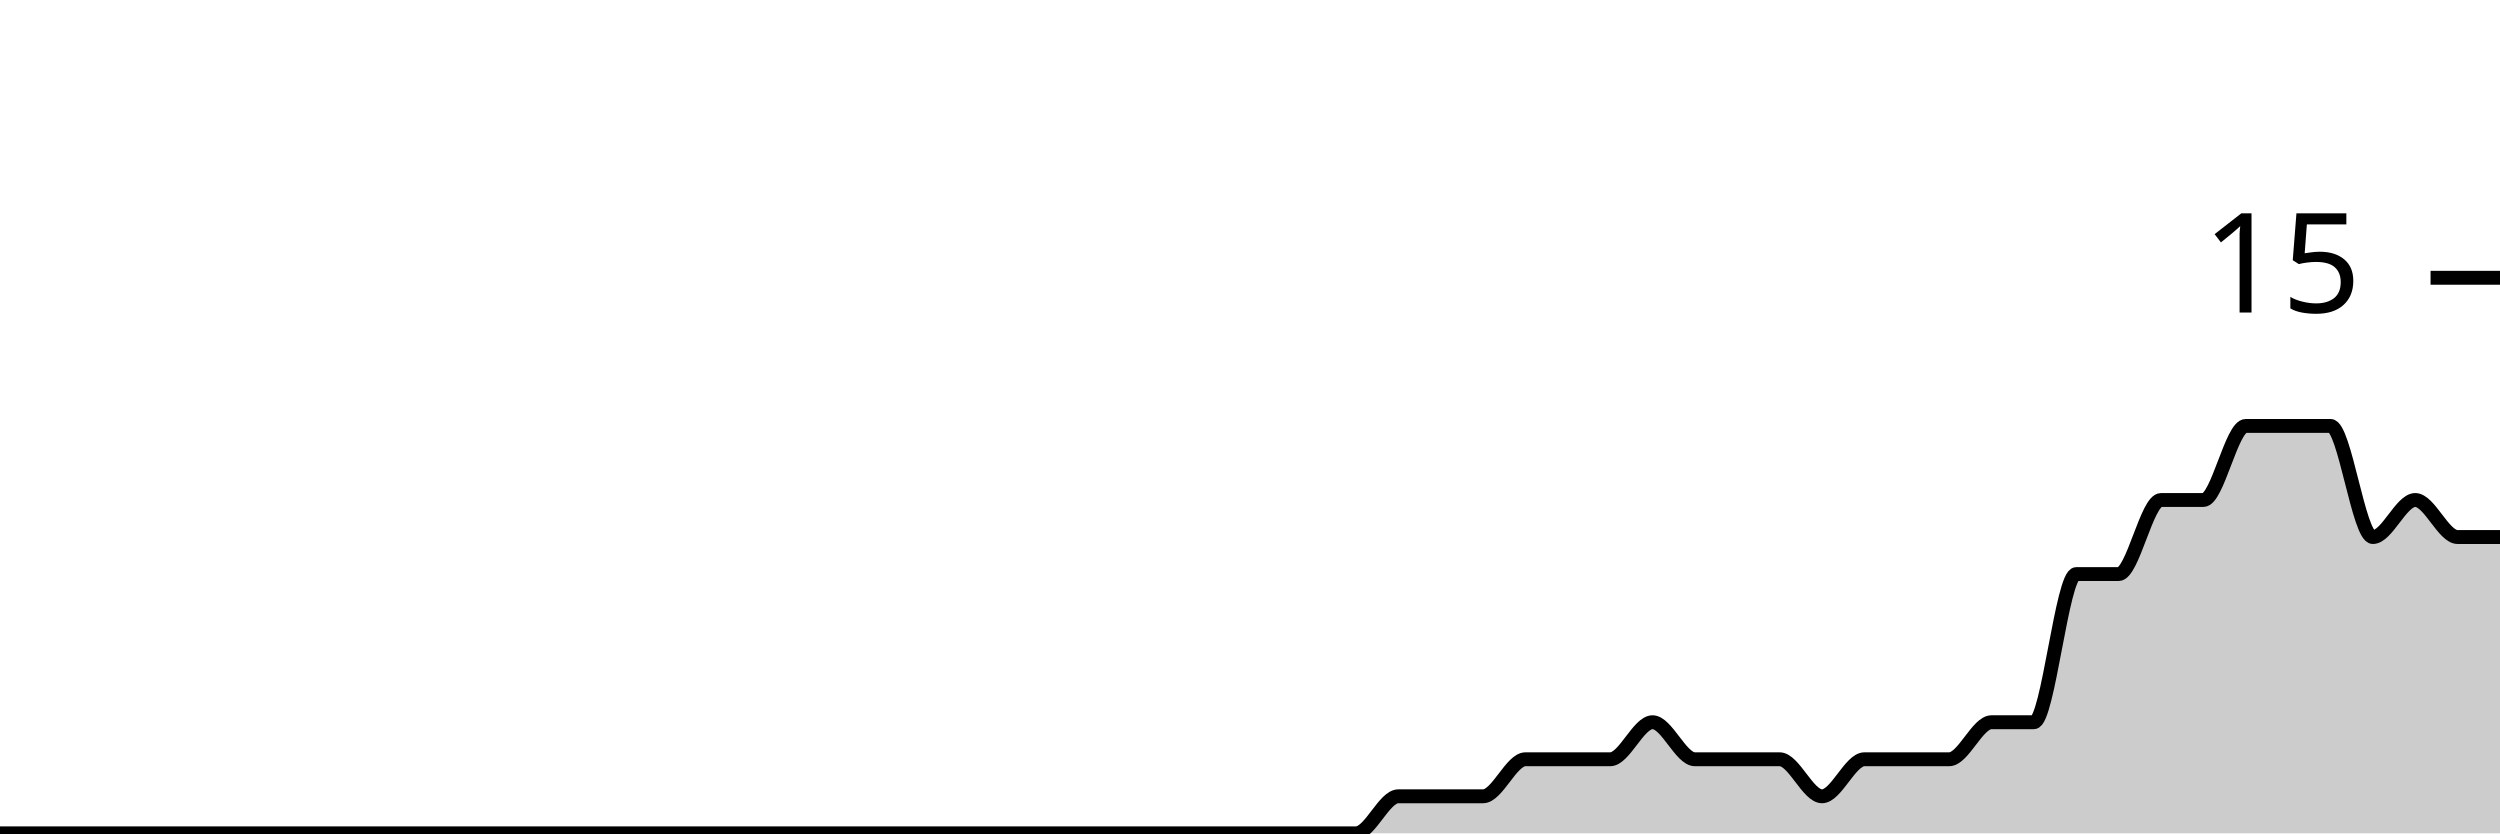
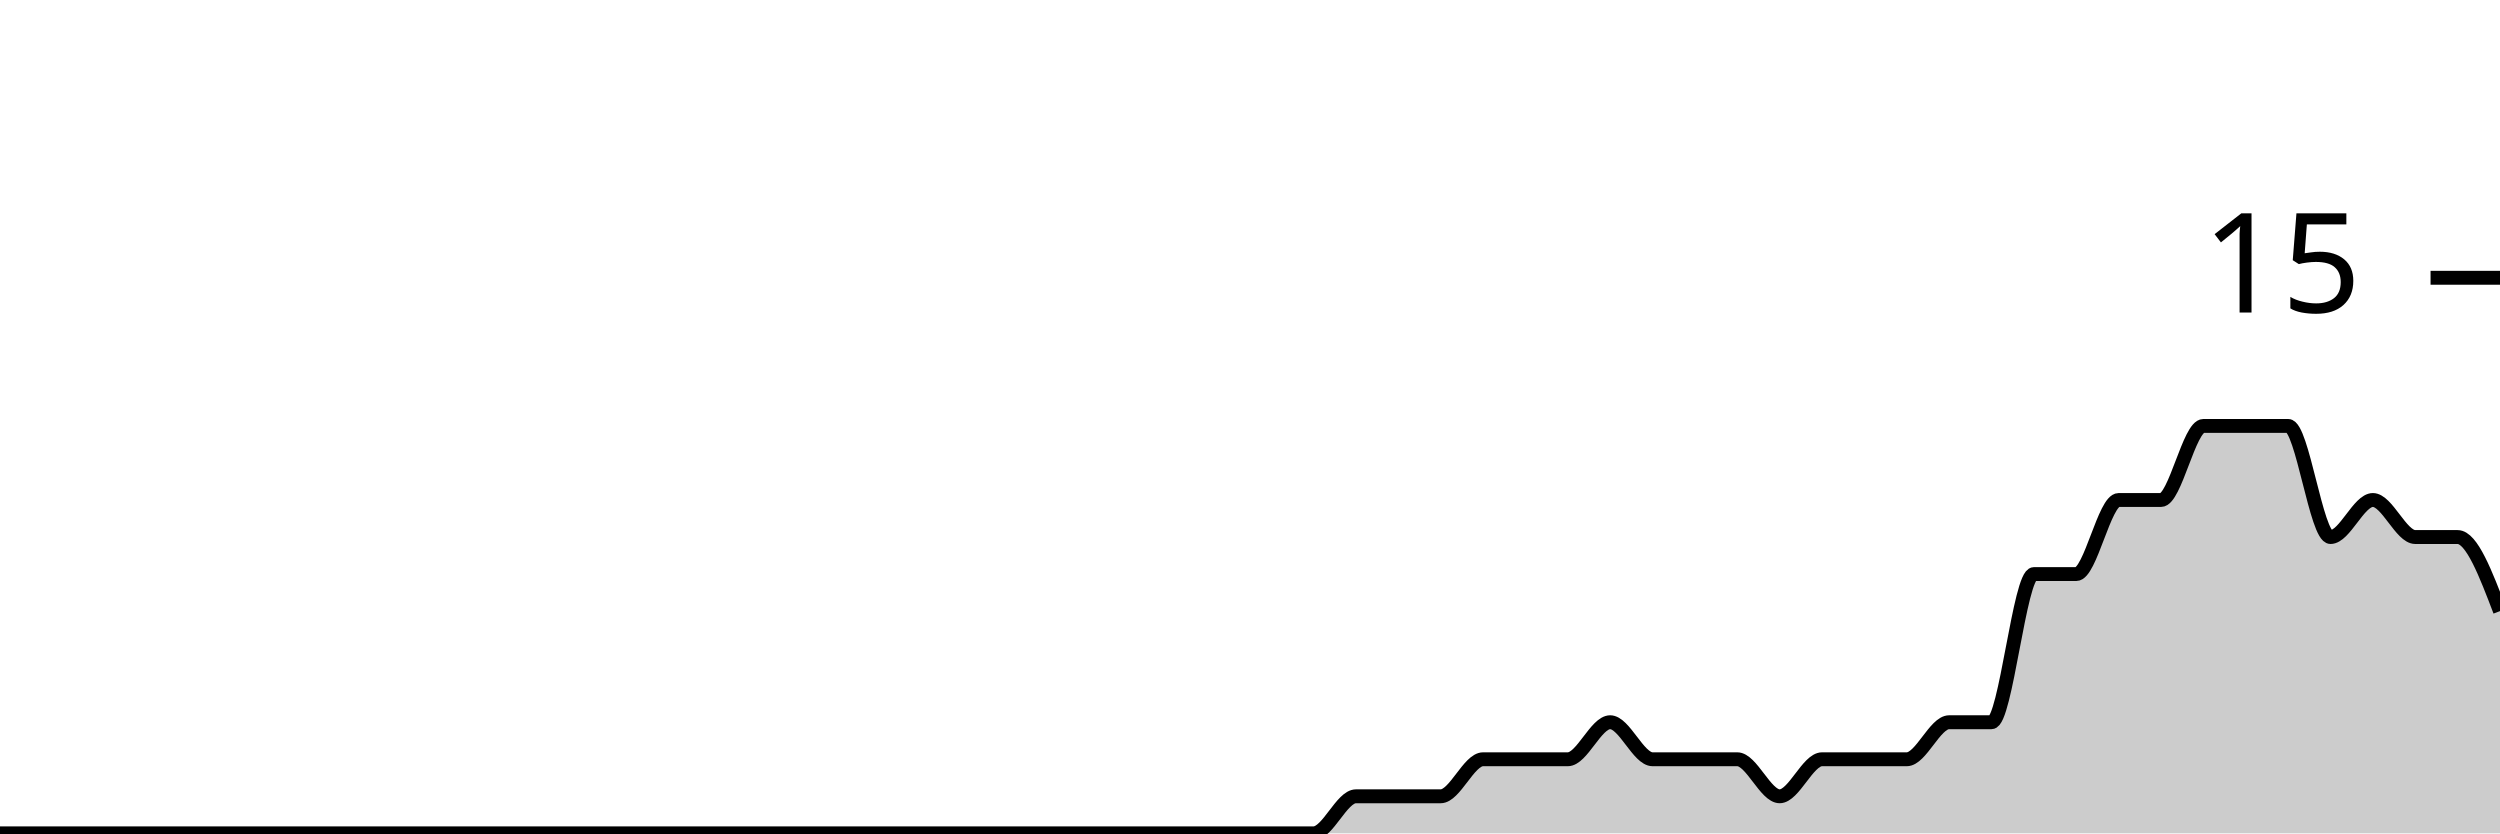
<svg xmlns="http://www.w3.org/2000/svg" viewBox="0 0 180 60">
  <g transform="translate(0,20)">
-     <path class="area" fill="rgba(0, 0, 0, 0.2)" d="M0,40C1.017,40,2.034,40,3.051,40C4.068,40,5.085,40,6.102,40C7.119,40,8.136,40,9.153,40C10.169,40,11.186,40,12.203,40C13.22,40,14.237,40,15.254,40C16.271,40,17.288,40,18.305,40C19.322,40,20.339,40,21.356,40C22.373,40,23.39,40,24.407,40C25.424,40,26.441,40,27.458,40C28.475,40,29.492,40,30.508,40C31.525,40,32.542,40,33.559,40C34.576,40,35.593,40,36.61,40C37.627,40,38.644,40,39.661,40C40.678,40,41.695,40,42.712,40C43.729,40,44.746,40,45.763,40C46.78,40,47.797,40,48.814,40C49.831,40,50.847,40,51.864,40C52.881,40,53.898,40,54.915,40C55.932,40,56.949,40,57.966,40C58.983,40,60,40,61.017,40C62.034,40,63.051,40,64.068,40C65.085,40,66.102,40,67.119,40C68.136,40,69.153,40,70.169,40C71.186,40,72.203,40,73.22,40C74.237,40,75.254,40,76.271,40C77.288,40,78.305,40,79.322,40C80.339,40,81.356,40,82.373,40C83.39,40,84.407,40,85.424,40C86.441,40,87.458,40,88.475,40C89.492,40,90.508,40,91.525,40C92.542,40,93.559,40,94.576,40C95.593,40,96.61,40,97.627,40C98.644,40,99.661,37.333,100.678,37.333C101.695,37.333,102.712,37.333,103.729,37.333C104.746,37.333,105.763,37.333,106.78,37.333C107.797,37.333,108.814,34.667,109.831,34.667C110.847,34.667,111.864,34.667,112.881,34.667C113.898,34.667,114.915,34.667,115.932,34.667C116.949,34.667,117.966,32,118.983,32C120,32,121.017,34.667,122.034,34.667C123.051,34.667,124.068,34.667,125.085,34.667C126.102,34.667,127.119,34.667,128.136,34.667C129.153,34.667,130.169,37.333,131.186,37.333C132.203,37.333,133.22,34.667,134.237,34.667C135.254,34.667,136.271,34.667,137.288,34.667C138.305,34.667,139.322,34.667,140.339,34.667C141.356,34.667,142.373,32,143.39,32C144.407,32,145.424,32,146.441,32C147.458,32,148.475,21.333,149.492,21.333C150.508,21.333,151.525,21.333,152.542,21.333C153.559,21.333,154.576,16,155.593,16C156.61,16,157.627,16,158.644,16C159.661,16,160.678,10.667,161.695,10.667C162.712,10.667,163.729,10.667,164.746,10.667C165.763,10.667,166.78,10.667,167.797,10.667C168.814,10.667,169.831,18.667,170.847,18.667C171.864,18.667,172.881,16,173.898,16C174.915,16,175.932,18.667,176.949,18.667C177.966,18.667,178.983,18.667,180,18.667L180,40C178.983,40,177.966,40,176.949,40C175.932,40,174.915,40,173.898,40C172.881,40,171.864,40,170.847,40C169.831,40,168.814,40,167.797,40C166.78,40,165.763,40,164.746,40C163.729,40,162.712,40,161.695,40C160.678,40,159.661,40,158.644,40C157.627,40,156.61,40,155.593,40C154.576,40,153.559,40,152.542,40C151.525,40,150.508,40,149.492,40C148.475,40,147.458,40,146.441,40C145.424,40,144.407,40,143.39,40C142.373,40,141.356,40,140.339,40C139.322,40,138.305,40,137.288,40C136.271,40,135.254,40,134.237,40C133.22,40,132.203,40,131.186,40C130.169,40,129.153,40,128.136,40C127.119,40,126.102,40,125.085,40C124.068,40,123.051,40,122.034,40C121.017,40,120,40,118.983,40C117.966,40,116.949,40,115.932,40C114.915,40,113.898,40,112.881,40C111.864,40,110.847,40,109.831,40C108.814,40,107.797,40,106.78,40C105.763,40,104.746,40,103.729,40C102.712,40,101.695,40,100.678,40C99.661,40,98.644,40,97.627,40C96.61,40,95.593,40,94.576,40C93.559,40,92.542,40,91.525,40C90.508,40,89.492,40,88.475,40C87.458,40,86.441,40,85.424,40C84.407,40,83.39,40,82.373,40C81.356,40,80.339,40,79.322,40C78.305,40,77.288,40,76.271,40C75.254,40,74.237,40,73.22,40C72.203,40,71.186,40,70.169,40C69.153,40,68.136,40,67.119,40C66.102,40,65.085,40,64.068,40C63.051,40,62.034,40,61.017,40C60,40,58.983,40,57.966,40C56.949,40,55.932,40,54.915,40C53.898,40,52.881,40,51.864,40C50.847,40,49.831,40,48.814,40C47.797,40,46.78,40,45.763,40C44.746,40,43.729,40,42.712,40C41.695,40,40.678,40,39.661,40C38.644,40,37.627,40,36.61,40C35.593,40,34.576,40,33.559,40C32.542,40,31.525,40,30.508,40C29.492,40,28.475,40,27.458,40C26.441,40,25.424,40,24.407,40C23.39,40,22.373,40,21.356,40C20.339,40,19.322,40,18.305,40C17.288,40,16.271,40,15.254,40C14.237,40,13.22,40,12.203,40C11.186,40,10.169,40,9.153,40C8.136,40,7.119,40,6.102,40C5.085,40,4.068,40,3.051,40C2.034,40,1.017,40,0,40Z" />
-     <path class="line" stroke="black" fill="none" d="M0,40C1.017,40,2.034,40,3.051,40C4.068,40,5.085,40,6.102,40C7.119,40,8.136,40,9.153,40C10.169,40,11.186,40,12.203,40C13.22,40,14.237,40,15.254,40C16.271,40,17.288,40,18.305,40C19.322,40,20.339,40,21.356,40C22.373,40,23.39,40,24.407,40C25.424,40,26.441,40,27.458,40C28.475,40,29.492,40,30.508,40C31.525,40,32.542,40,33.559,40C34.576,40,35.593,40,36.61,40C37.627,40,38.644,40,39.661,40C40.678,40,41.695,40,42.712,40C43.729,40,44.746,40,45.763,40C46.78,40,47.797,40,48.814,40C49.831,40,50.847,40,51.864,40C52.881,40,53.898,40,54.915,40C55.932,40,56.949,40,57.966,40C58.983,40,60,40,61.017,40C62.034,40,63.051,40,64.068,40C65.085,40,66.102,40,67.119,40C68.136,40,69.153,40,70.169,40C71.186,40,72.203,40,73.22,40C74.237,40,75.254,40,76.271,40C77.288,40,78.305,40,79.322,40C80.339,40,81.356,40,82.373,40C83.39,40,84.407,40,85.424,40C86.441,40,87.458,40,88.475,40C89.492,40,90.508,40,91.525,40C92.542,40,93.559,40,94.576,40C95.593,40,96.61,40,97.627,40C98.644,40,99.661,37.333,100.678,37.333C101.695,37.333,102.712,37.333,103.729,37.333C104.746,37.333,105.763,37.333,106.78,37.333C107.797,37.333,108.814,34.667,109.831,34.667C110.847,34.667,111.864,34.667,112.881,34.667C113.898,34.667,114.915,34.667,115.932,34.667C116.949,34.667,117.966,32,118.983,32C120,32,121.017,34.667,122.034,34.667C123.051,34.667,124.068,34.667,125.085,34.667C126.102,34.667,127.119,34.667,128.136,34.667C129.153,34.667,130.169,37.333,131.186,37.333C132.203,37.333,133.22,34.667,134.237,34.667C135.254,34.667,136.271,34.667,137.288,34.667C138.305,34.667,139.322,34.667,140.339,34.667C141.356,34.667,142.373,32,143.39,32C144.407,32,145.424,32,146.441,32C147.458,32,148.475,21.333,149.492,21.333C150.508,21.333,151.525,21.333,152.542,21.333C153.559,21.333,154.576,16,155.593,16C156.61,16,157.627,16,158.644,16C159.661,16,160.678,10.667,161.695,10.667C162.712,10.667,163.729,10.667,164.746,10.667C165.763,10.667,166.78,10.667,167.797,10.667C168.814,10.667,169.831,18.667,170.847,18.667C171.864,18.667,172.881,16,173.898,16C174.915,16,175.932,18.667,176.949,18.667C177.966,18.667,178.983,18.667,180,18.667" />
+     <path class="area" fill="rgba(0, 0, 0, 0.2)" d="M0,40C1.017,40,2.034,40,3.051,40C4.068,40,5.085,40,6.102,40C7.119,40,8.136,40,9.153,40C10.169,40,11.186,40,12.203,40C13.22,40,14.237,40,15.254,40C16.271,40,17.288,40,18.305,40C19.322,40,20.339,40,21.356,40C22.373,40,23.39,40,24.407,40C25.424,40,26.441,40,27.458,40C28.475,40,29.492,40,30.508,40C31.525,40,32.542,40,33.559,40C34.576,40,35.593,40,36.61,40C37.627,40,38.644,40,39.661,40C40.678,40,41.695,40,42.712,40C43.729,40,44.746,40,45.763,40C46.78,40,47.797,40,48.814,40C49.831,40,50.847,40,51.864,40C52.881,40,53.898,40,54.915,40C55.932,40,56.949,40,57.966,40C58.983,40,60,40,61.017,40C62.034,40,63.051,40,64.068,40C65.085,40,66.102,40,67.119,40C68.136,40,69.153,40,70.169,40C71.186,40,72.203,40,73.22,40C74.237,40,75.254,40,76.271,40C77.288,40,78.305,40,79.322,40C80.339,40,81.356,40,82.373,40C83.39,40,84.407,40,85.424,40C86.441,40,87.458,40,88.475,40C89.492,40,90.508,40,91.525,40C92.542,40,93.559,40,94.576,40C95.593,40,96.61,37.333,97.627,37.333C98.644,37.333,99.661,37.333,100.678,37.333C101.695,37.333,102.712,37.333,103.729,37.333C104.746,37.333,105.763,34.667,106.78,34.667C107.797,34.667,108.814,34.667,109.831,34.667C110.847,34.667,111.864,34.667,112.881,34.667C113.898,34.667,114.915,32,115.932,32C116.949,32,117.966,34.667,118.983,34.667C120,34.667,121.017,34.667,122.034,34.667C123.051,34.667,124.068,34.667,125.085,34.667C126.102,34.667,127.119,37.333,128.136,37.333C129.153,37.333,130.169,34.667,131.186,34.667C132.203,34.667,133.22,34.667,134.237,34.667C135.254,34.667,136.271,34.667,137.288,34.667C138.305,34.667,139.322,32,140.339,32C141.356,32,142.373,32,143.39,32C144.407,32,145.424,21.333,146.441,21.333C147.458,21.333,148.475,21.333,149.492,21.333C150.508,21.333,151.525,16,152.542,16C153.559,16,154.576,16,155.593,16C156.61,16,157.627,10.667,158.644,10.667C159.661,10.667,160.678,10.667,161.695,10.667C162.712,10.667,163.729,10.667,164.746,10.667C165.763,10.667,166.78,18.667,167.797,18.667C168.814,18.667,169.831,16,170.847,16C171.864,16,172.881,18.667,173.898,18.667C174.915,18.667,175.932,18.667,176.949,18.667C177.966,18.667,178.983,21.333,180,24L180,40C178.983,40,177.966,40,176.949,40C175.932,40,174.915,40,173.898,40C172.881,40,171.864,40,170.847,40C169.831,40,168.814,40,167.797,40C166.78,40,165.763,40,164.746,40C163.729,40,162.712,40,161.695,40C160.678,40,159.661,40,158.644,40C157.627,40,156.61,40,155.593,40C154.576,40,153.559,40,152.542,40C151.525,40,150.508,40,149.492,40C148.475,40,147.458,40,146.441,40C145.424,40,144.407,40,143.39,40C142.373,40,141.356,40,140.339,40C139.322,40,138.305,40,137.288,40C136.271,40,135.254,40,134.237,40C133.22,40,132.203,40,131.186,40C130.169,40,129.153,40,128.136,40C127.119,40,126.102,40,125.085,40C124.068,40,123.051,40,122.034,40C121.017,40,120,40,118.983,40C117.966,40,116.949,40,115.932,40C114.915,40,113.898,40,112.881,40C111.864,40,110.847,40,109.831,40C108.814,40,107.797,40,106.78,40C105.763,40,104.746,40,103.729,40C102.712,40,101.695,40,100.678,40C99.661,40,98.644,40,97.627,40C96.61,40,95.593,40,94.576,40C93.559,40,92.542,40,91.525,40C90.508,40,89.492,40,88.475,40C87.458,40,86.441,40,85.424,40C84.407,40,83.39,40,82.373,40C81.356,40,80.339,40,79.322,40C78.305,40,77.288,40,76.271,40C75.254,40,74.237,40,73.22,40C72.203,40,71.186,40,70.169,40C69.153,40,68.136,40,67.119,40C66.102,40,65.085,40,64.068,40C63.051,40,62.034,40,61.017,40C60,40,58.983,40,57.966,40C56.949,40,55.932,40,54.915,40C53.898,40,52.881,40,51.864,40C50.847,40,49.831,40,48.814,40C47.797,40,46.78,40,45.763,40C44.746,40,43.729,40,42.712,40C41.695,40,40.678,40,39.661,40C38.644,40,37.627,40,36.61,40C35.593,40,34.576,40,33.559,40C32.542,40,31.525,40,30.508,40C29.492,40,28.475,40,27.458,40C26.441,40,25.424,40,24.407,40C23.39,40,22.373,40,21.356,40C20.339,40,19.322,40,18.305,40C17.288,40,16.271,40,15.254,40C14.237,40,13.22,40,12.203,40C11.186,40,10.169,40,9.153,40C8.136,40,7.119,40,6.102,40C5.085,40,4.068,40,3.051,40C2.034,40,1.017,40,0,40Z" />
+     <path class="line" stroke="black" fill="none" d="M0,40C1.017,40,2.034,40,3.051,40C4.068,40,5.085,40,6.102,40C7.119,40,8.136,40,9.153,40C10.169,40,11.186,40,12.203,40C13.22,40,14.237,40,15.254,40C16.271,40,17.288,40,18.305,40C19.322,40,20.339,40,21.356,40C22.373,40,23.39,40,24.407,40C25.424,40,26.441,40,27.458,40C28.475,40,29.492,40,30.508,40C31.525,40,32.542,40,33.559,40C34.576,40,35.593,40,36.61,40C37.627,40,38.644,40,39.661,40C40.678,40,41.695,40,42.712,40C43.729,40,44.746,40,45.763,40C46.78,40,47.797,40,48.814,40C49.831,40,50.847,40,51.864,40C52.881,40,53.898,40,54.915,40C55.932,40,56.949,40,57.966,40C58.983,40,60,40,61.017,40C62.034,40,63.051,40,64.068,40C65.085,40,66.102,40,67.119,40C68.136,40,69.153,40,70.169,40C71.186,40,72.203,40,73.22,40C74.237,40,75.254,40,76.271,40C77.288,40,78.305,40,79.322,40C80.339,40,81.356,40,82.373,40C83.39,40,84.407,40,85.424,40C86.441,40,87.458,40,88.475,40C89.492,40,90.508,40,91.525,40C92.542,40,93.559,40,94.576,40C95.593,40,96.61,37.333,97.627,37.333C98.644,37.333,99.661,37.333,100.678,37.333C101.695,37.333,102.712,37.333,103.729,37.333C104.746,37.333,105.763,34.667,106.78,34.667C107.797,34.667,108.814,34.667,109.831,34.667C110.847,34.667,111.864,34.667,112.881,34.667C113.898,34.667,114.915,32,115.932,32C116.949,32,117.966,34.667,118.983,34.667C120,34.667,121.017,34.667,122.034,34.667C123.051,34.667,124.068,34.667,125.085,34.667C126.102,34.667,127.119,37.333,128.136,37.333C129.153,37.333,130.169,34.667,131.186,34.667C132.203,34.667,133.22,34.667,134.237,34.667C135.254,34.667,136.271,34.667,137.288,34.667C138.305,34.667,139.322,32,140.339,32C141.356,32,142.373,32,143.39,32C144.407,32,145.424,21.333,146.441,21.333C147.458,21.333,148.475,21.333,149.492,21.333C150.508,21.333,151.525,16,152.542,16C153.559,16,154.576,16,155.593,16C156.61,16,157.627,10.667,158.644,10.667C159.661,10.667,160.678,10.667,161.695,10.667C162.712,10.667,163.729,10.667,164.746,10.667C165.763,10.667,166.78,18.667,167.797,18.667C168.814,18.667,169.831,16,170.847,16C171.864,16,172.881,18.667,173.898,18.667C174.915,18.667,175.932,18.667,176.949,18.667C177.966,18.667,178.983,21.333,180,24" />
    <path class="axis-ceiling" stroke-width="1" stroke="black" fill="none" d="M175,0L180,0" />
    <text class="axis-ceiling-label" font-family="sans-serif" text-anchor="end" font-size="10px" x="170" y="2.5">15</text>
  </g>
</svg>
